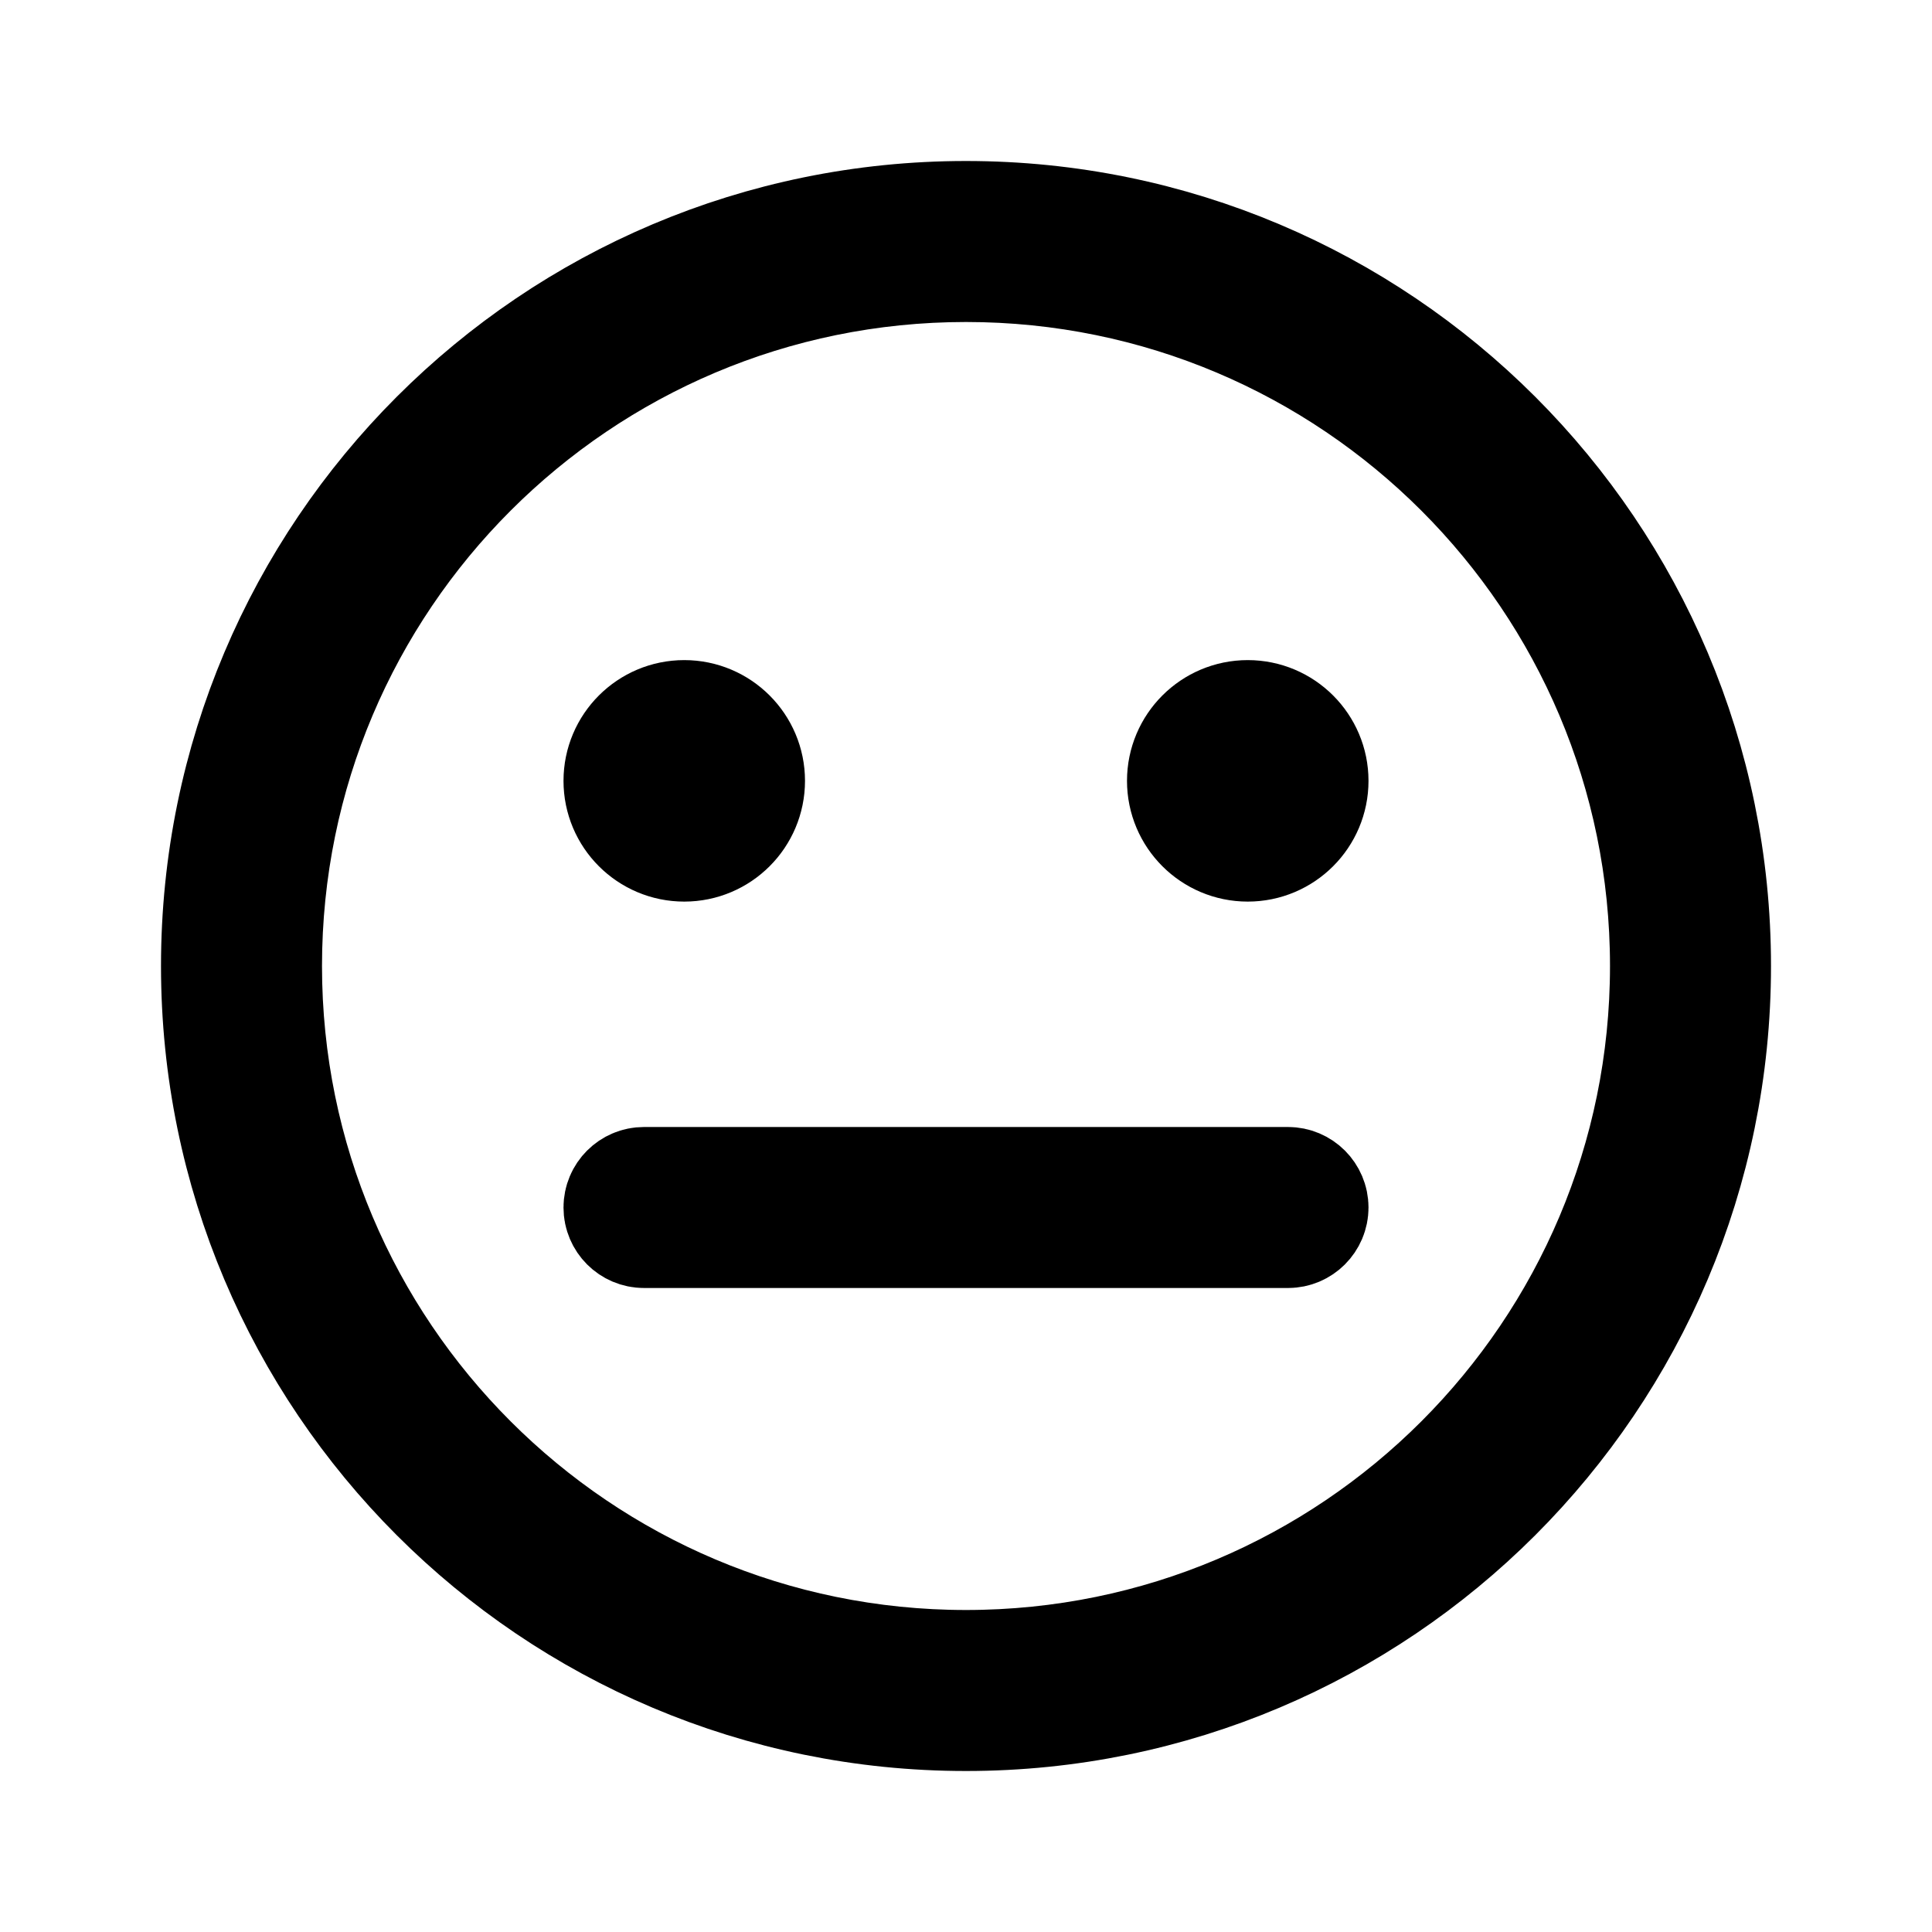
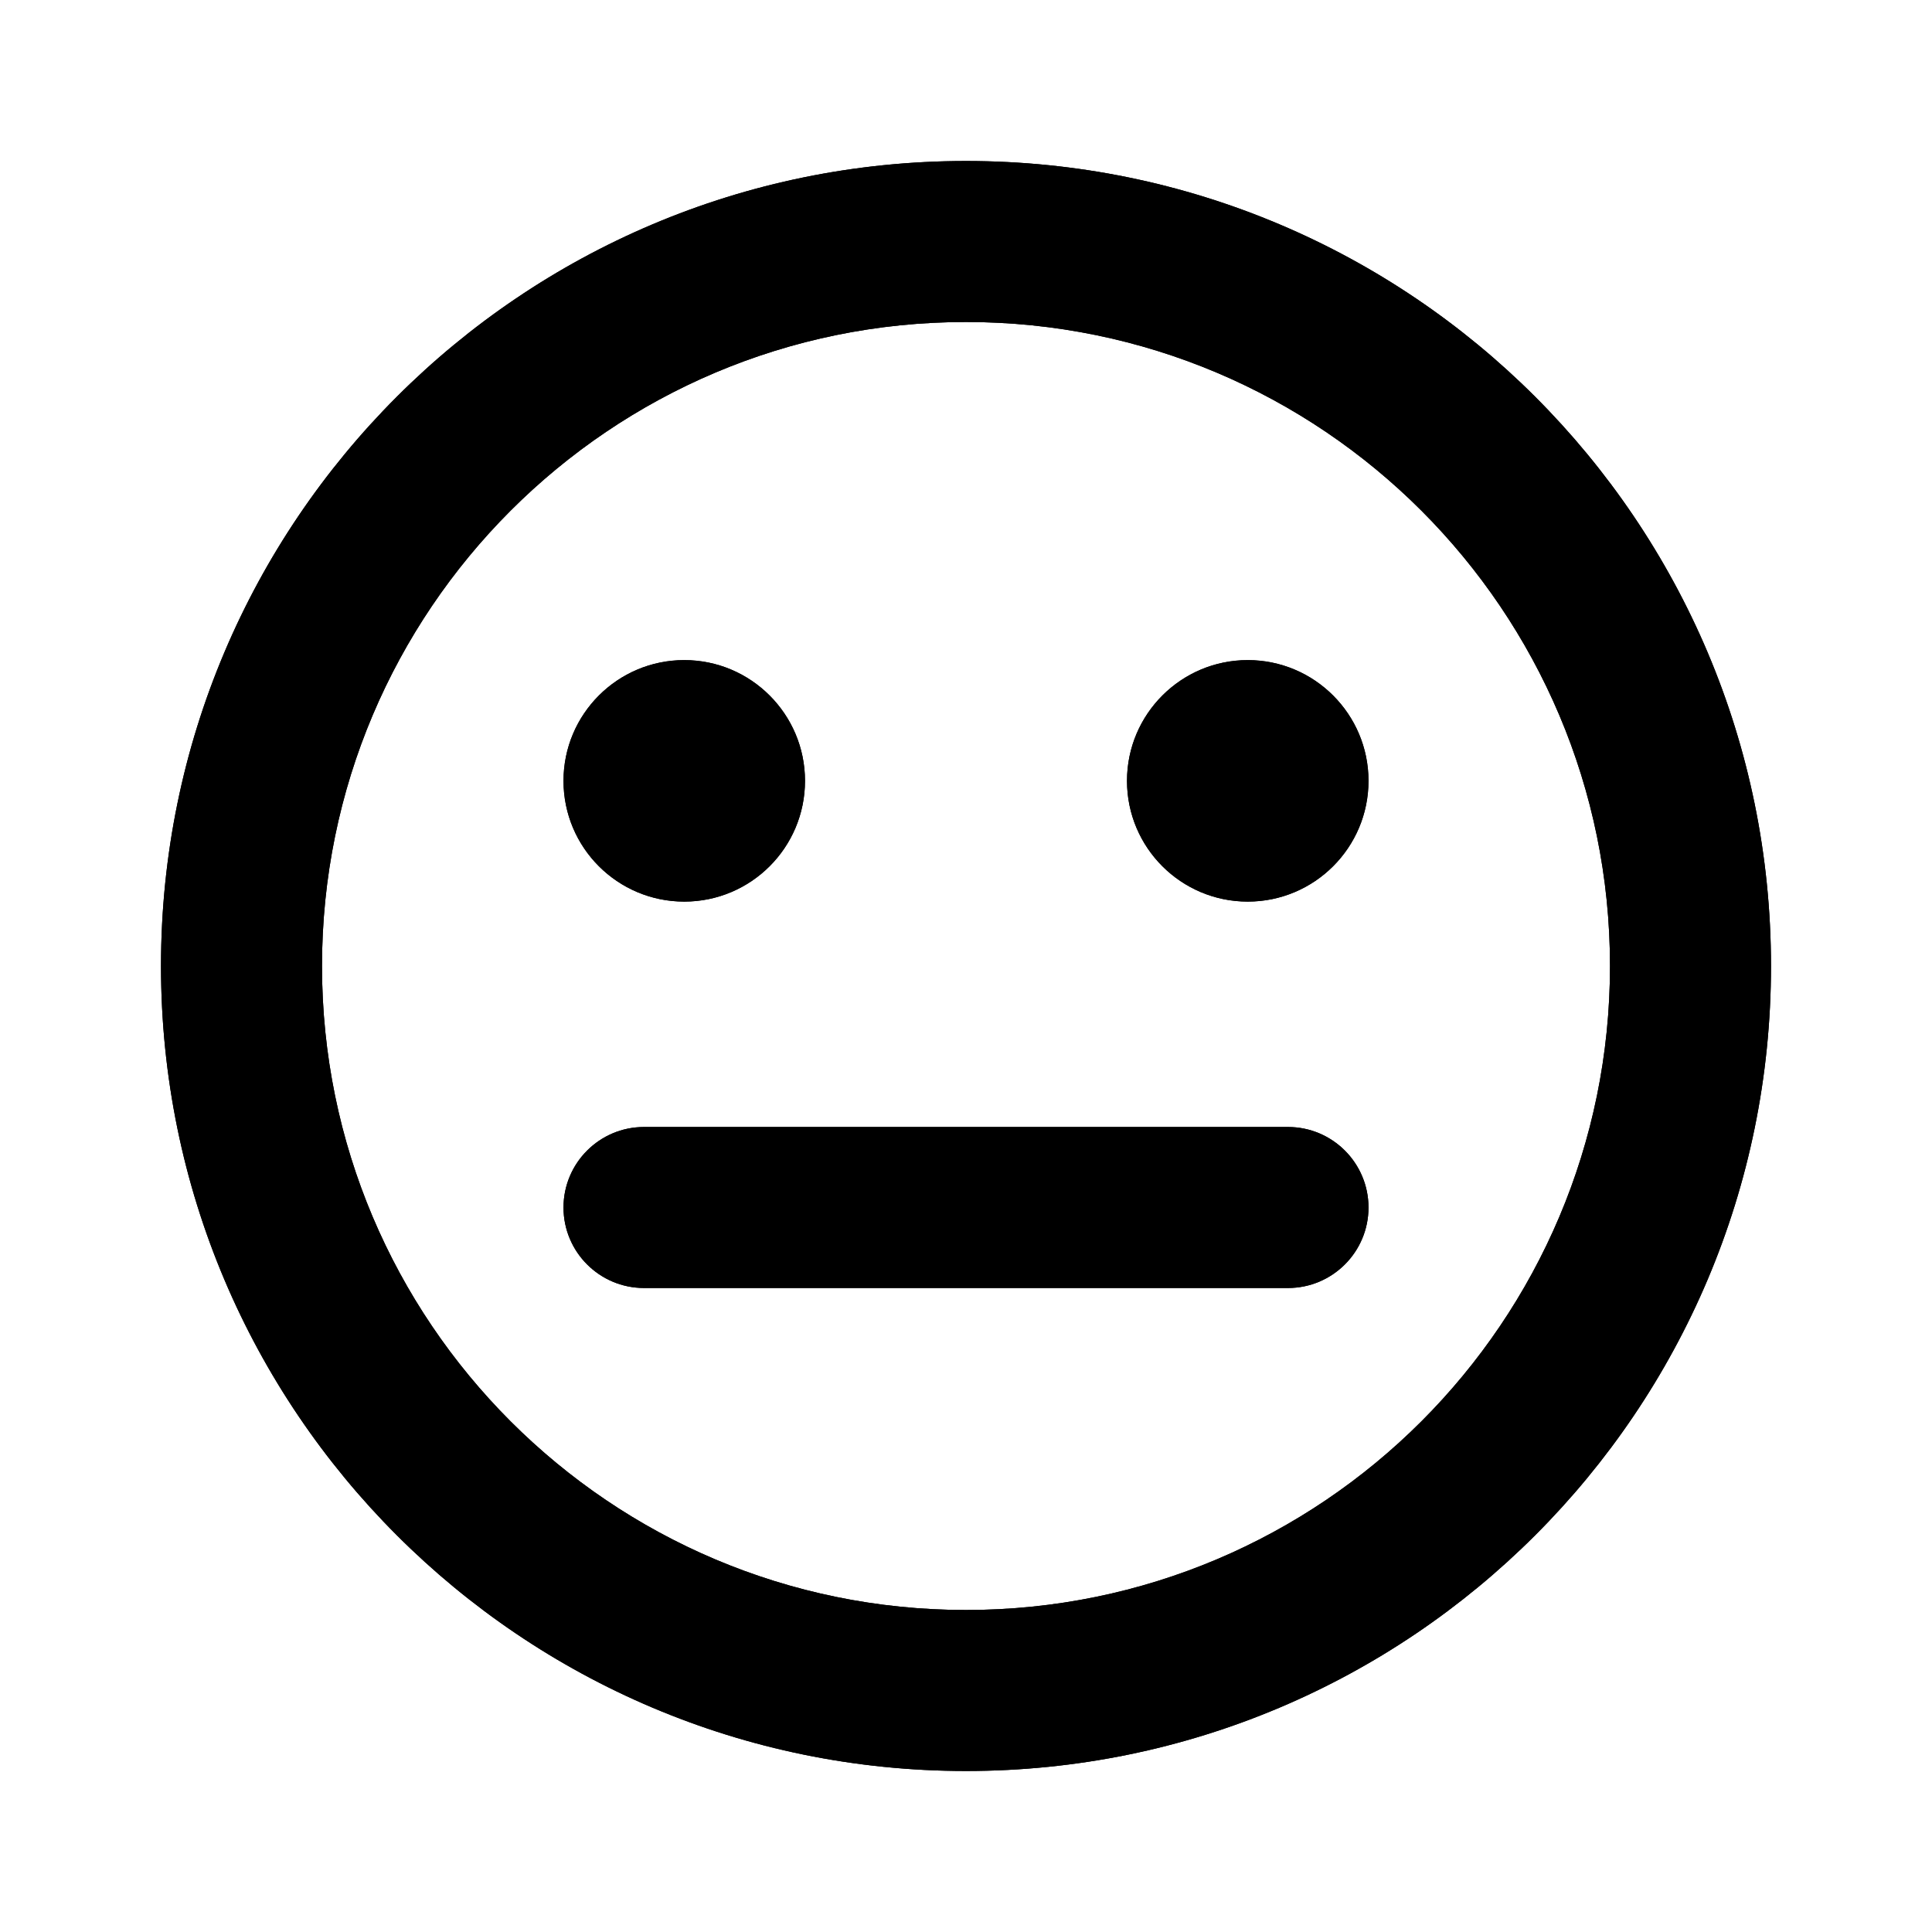
<svg xmlns="http://www.w3.org/2000/svg" width="24" height="24" viewBox="0 0 24 24" fill="none">
-   <path d="M12 2.75C17.109 2.75 21.25 6.891 21.25 12C21.25 17.109 17.109 21.25 12 21.25C6.891 21.25 2.75 17.109 2.75 12C2.75 6.891 6.891 2.75 12 2.75ZM12 3.25C7.168 3.25 3.25 7.168 3.25 12C3.25 16.832 7.168 20.75 12 20.75C16.832 20.75 20.75 16.832 20.75 12C20.75 7.168 16.832 3.25 12 3.25ZM8 14.75H16C16.138 14.75 16.25 14.862 16.25 15C16.25 15.138 16.138 15.25 16 15.25H8C7.862 15.25 7.75 15.138 7.75 15C7.75 14.862 7.862 14.75 8 14.75ZM8.5 8.95C8.914 8.95 9.25 9.286 9.25 9.7C9.25 10.114 8.914 10.45 8.5 10.45C8.086 10.45 7.75 10.114 7.75 9.7C7.75 9.286 8.086 8.95 8.5 8.95ZM15.5 8.95C15.914 8.95 16.25 9.286 16.25 9.7C16.25 10.114 15.914 10.45 15.5 10.45C15.086 10.45 14.75 10.114 14.75 9.7C14.75 9.286 15.086 8.95 15.5 8.95Z" fill="currentColor" stroke="currentColor" stroke-width="1.5" />
+   <path d="M8.5 11.2C9.328 11.2 10 10.529 10 9.7C10 8.872 9.328 8.2 8.5 8.2C7.672 8.2 7 8.872 7 9.7C7 10.529 7.672 11.2 8.5 11.2Z" fill="currentColor" />
+   <path d="M8 14C7.448 14 7 14.448 7 15C7 15.552 7.448 16 8 16H16C16.552 16 17 15.552 17 15C17 14.448 16.552 14 16 14H8Z" fill="currentColor" />
+   <path d="M17 9.7C17 10.529 16.328 11.2 15.5 11.2C14.672 11.2 14 10.529 14 9.7C14 8.872 14.672 8.2 15.5 8.2C16.328 8.2 17 8.872 17 9.7Z" fill="currentColor" />
+   <path fill-rule="evenodd" clip-rule="evenodd" d="M12 2C6.477 2 2 6.477 2 12C2 17.523 6.477 22 12 22C17.523 22 22 17.523 22 12C22 6.477 17.523 2 12 2ZM4 12C4 7.582 7.582 4 12 4C16.418 4 20 7.582 20 12C20 16.418 16.418 20 12 20C7.582 20 4 16.418 4 12Z" fill="currentColor" />
+   <path d="M2 12C2 6.477 6.477 2 12 2V4C7.582 4 4 7.582 4 12C4 16.418 7.582 20 12 20C16.418 20 20 16.418 20 12C20 7.582 16.418 4 12 4V2C17.523 2 22 6.477 22 12C22 17.523 17.523 22 12 22C6.477 22 2 17.523 2 12ZM16 16H8C7.448 16 7 15.552 7 15C7 14.448 7.448 14 8 14H16V16ZM16 14C16.552 14 17 14.448 17 15C17 15.552 16.552 16 16 16V14ZM8.5 11.2C7.672 11.2 7 10.529 7 9.7C7 8.872 7.672 8.2 8.5 8.2C9.328 8.2 10 8.872 10 9.7C10 10.529 9.328 11.2 8.5 11.2ZM15.5 11.2C14.672 11.2 14 10.529 14 9.7C14 8.872 14.672 8.2 15.5 8.2C16.328 8.2 17 8.872 17 9.7C17 10.529 16.328 11.2 15.5 11.2Z" fill="currentColor" />
</svg>
